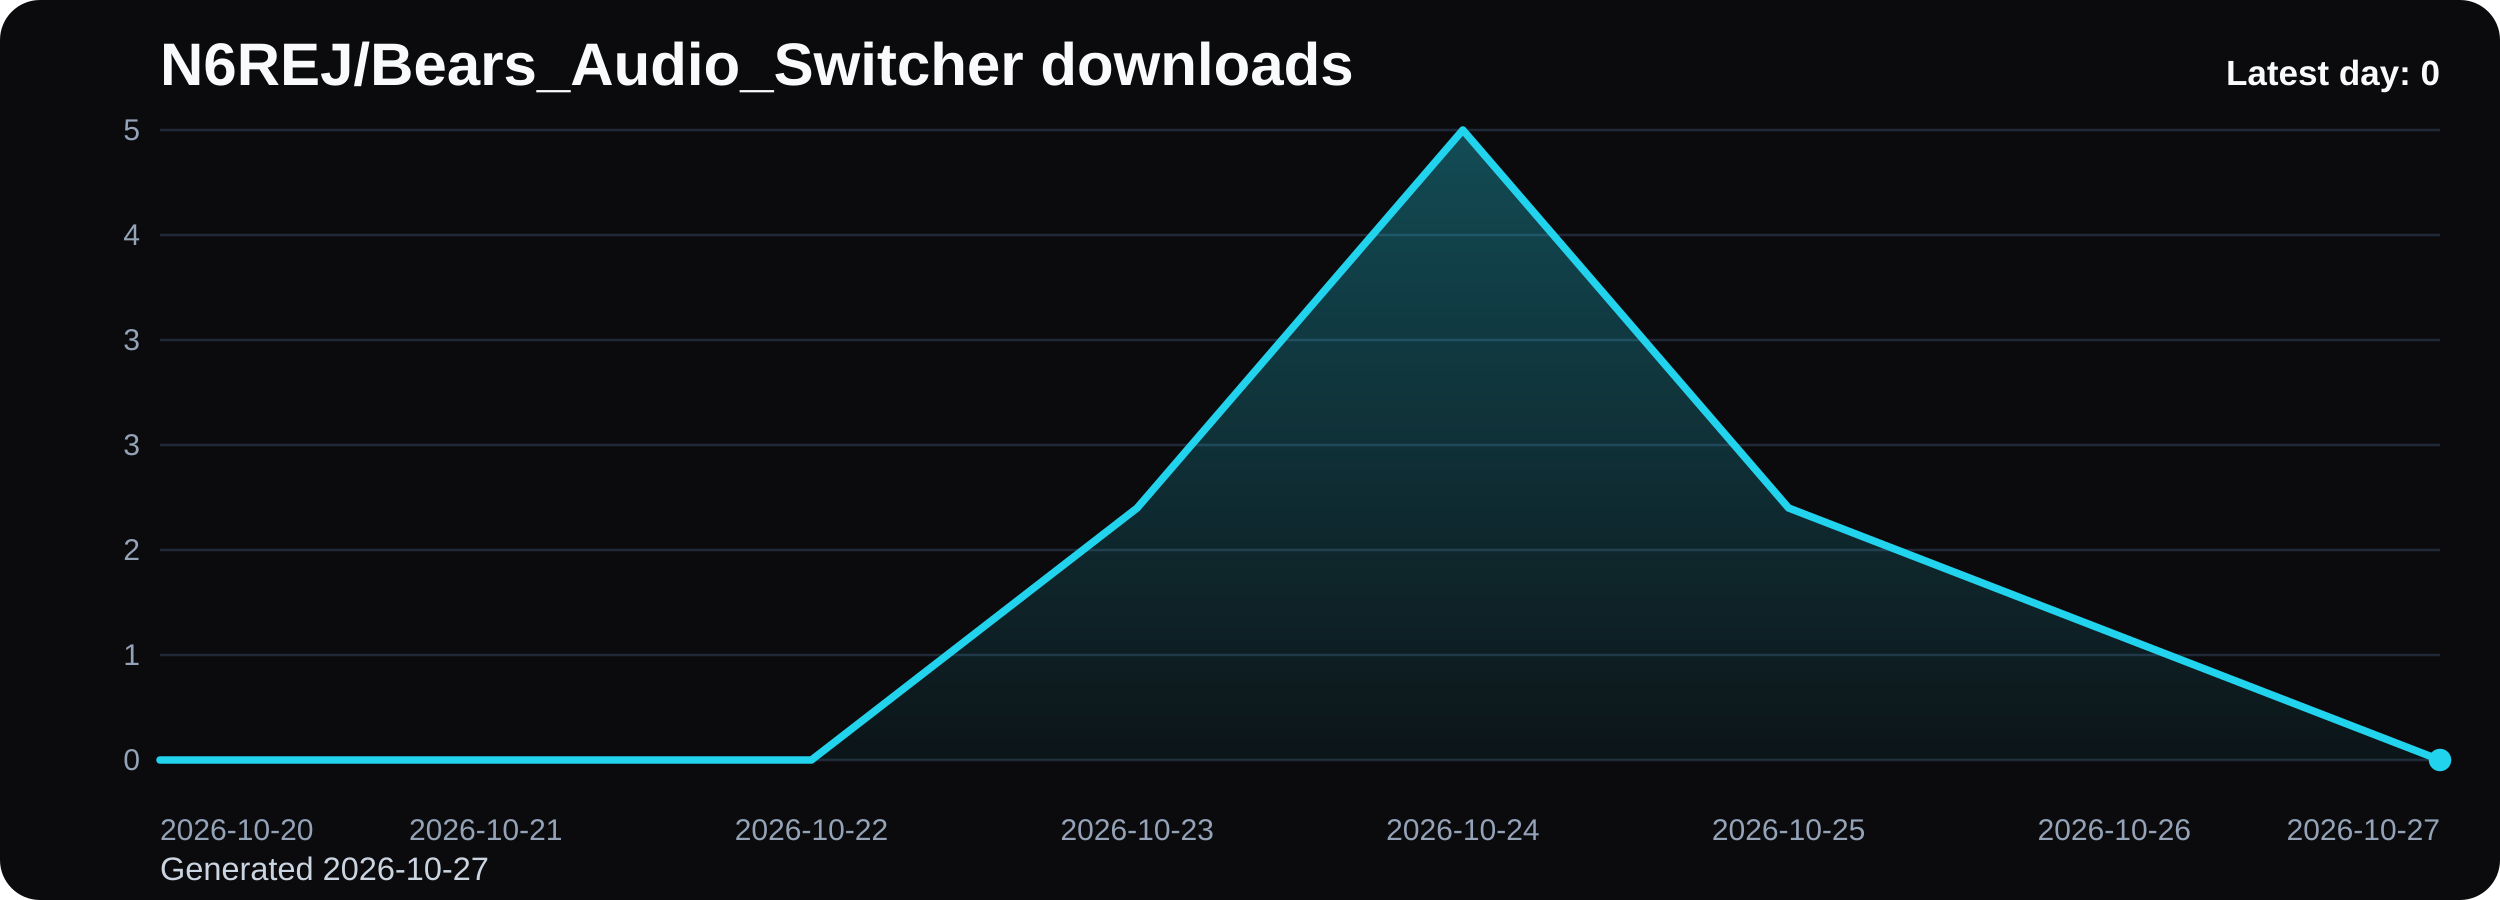
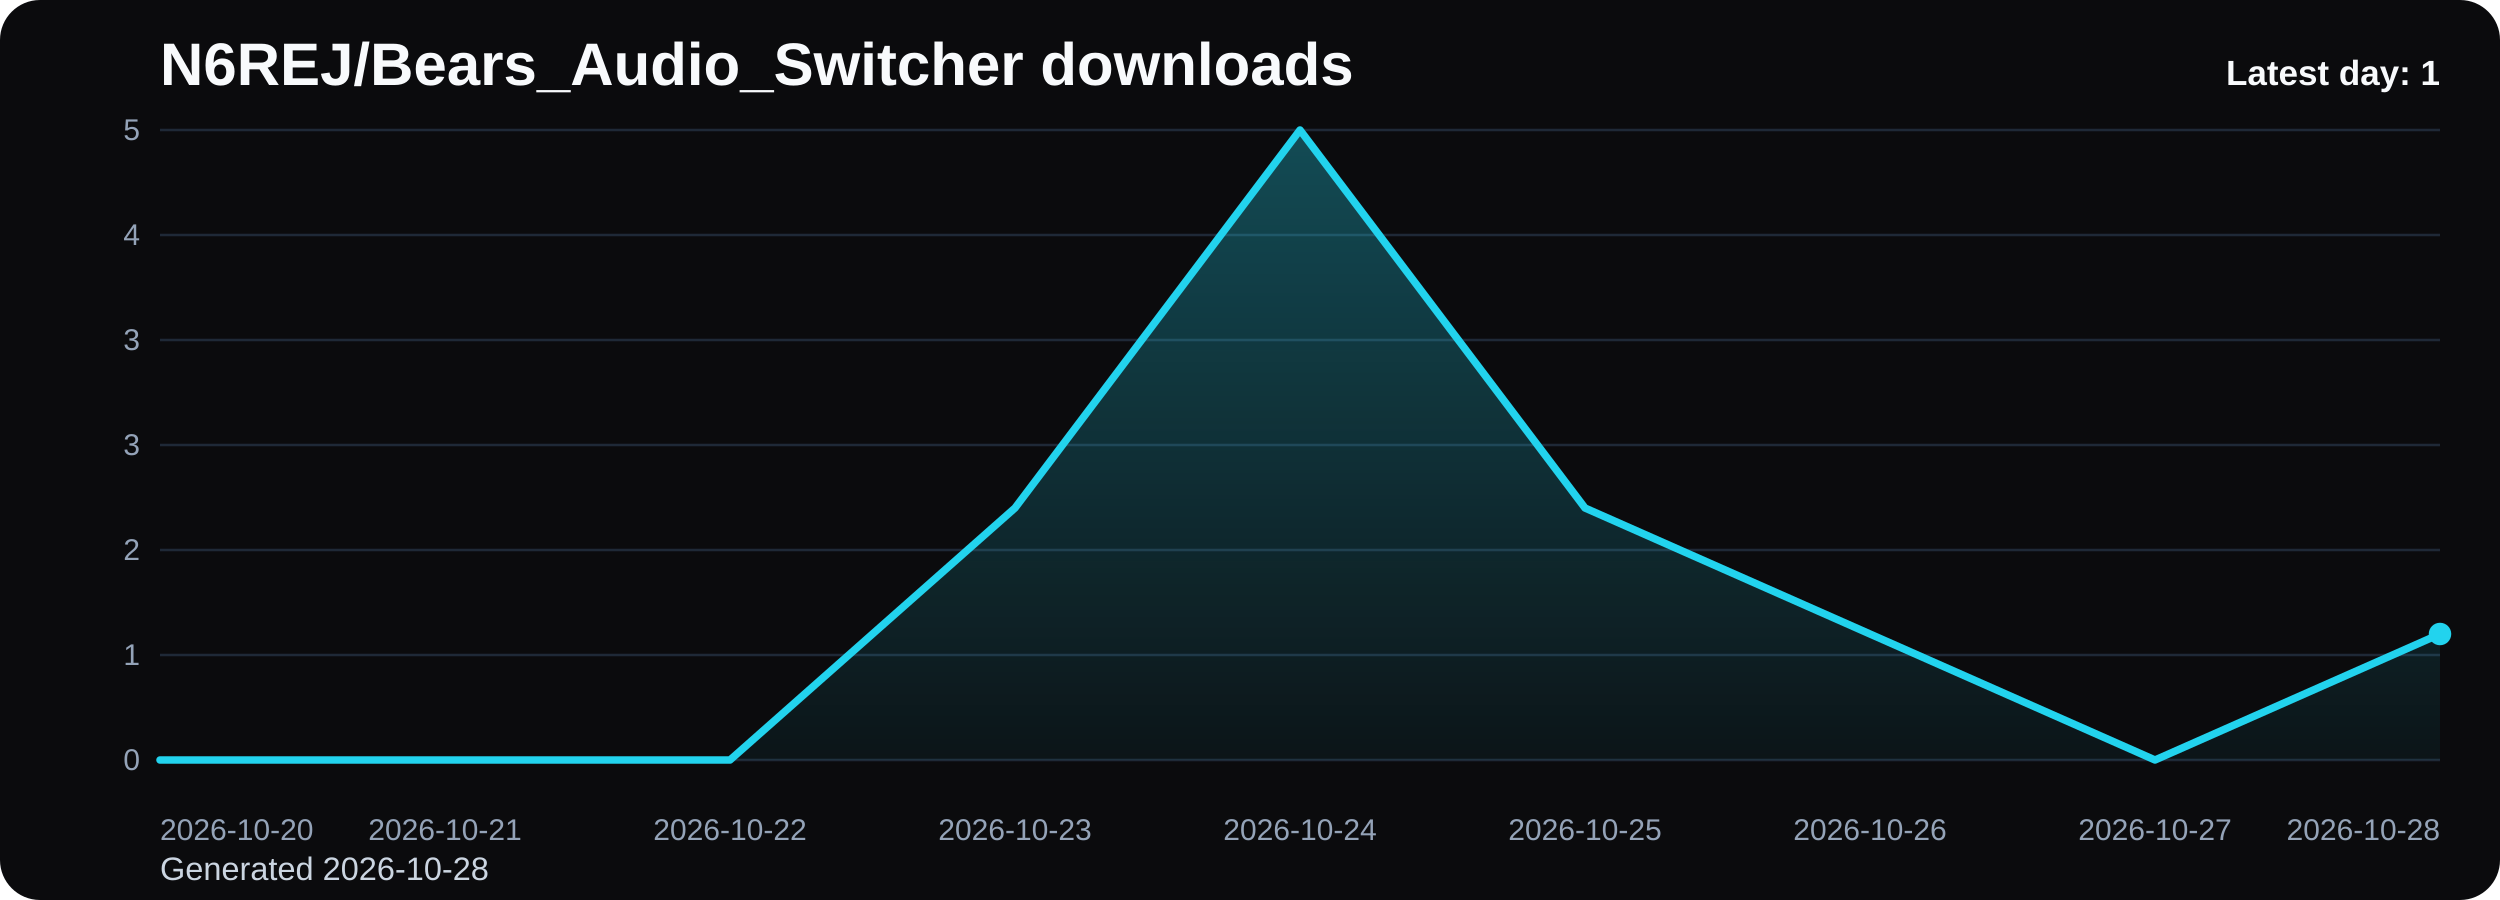
<svg xmlns="http://www.w3.org/2000/svg" viewBox="0 0 1000 360" role="img" aria-label="N6REJ/Bears_Audio_Switcher downloads chart">
  <defs>
    <linearGradient id="fill-daily-black" x1="0" y1="0" x2="0" y2="1">
      <stop offset="0%" stop-color="#22d3ee" stop-opacity="0.32" />
      <stop offset="100%" stop-color="#22d3ee" stop-opacity="0.05" />
    </linearGradient>
    <style>
      .bg { fill: #0b0b0d; }
      .title { font: 700 24px Arial, sans-serif; fill: #f8fafc; }
      .sub { font: 400 13px Arial, sans-serif; fill: #cbd5e1; }
      .grid { stroke: #1f2937; stroke-width: 1; }
      .axis { font: 400 12px Arial, sans-serif; fill: #94a3b8; }
      .line { fill: none; stroke: #22d3ee; stroke-width: 3; stroke-linecap: round; stroke-linejoin: round; }
      .dot { fill: #22d3ee; }
      .value { font: 600 11px Arial, sans-serif; fill: #cbd5e1; }
      .latest { font: 700 14px Arial, sans-serif; fill: #f8fafc; }
    </style>
  </defs>
  <rect class="bg" x="0" y="0" width="1000" height="360" rx="16" />
  <text class="title" x="64" y="34">N6REJ/Bears_Audio_Switcher downloads</text>
-   <text class="sub" x="64" y="352">Generated 2026-10-27</text>
+   <text class="sub" x="64" y="352">Generated 2026-10-28</text>
  <line x1="64" y1="52.00" x2="976" y2="52.00" class="grid" />
  <text x="56" y="56.00" text-anchor="end" class="axis">5</text>
  <line x1="64" y1="94.00" x2="976" y2="94.00" class="grid" />
  <text x="56" y="98.00" text-anchor="end" class="axis">4</text>
  <line x1="64" y1="136.00" x2="976" y2="136.00" class="grid" />
  <text x="56" y="140.00" text-anchor="end" class="axis">3</text>
  <line x1="64" y1="178.00" x2="976" y2="178.00" class="grid" />
  <text x="56" y="182.00" text-anchor="end" class="axis">3</text>
  <line x1="64" y1="220.00" x2="976" y2="220.00" class="grid" />
  <text x="56" y="224.00" text-anchor="end" class="axis">2</text>
  <line x1="64" y1="262.00" x2="976" y2="262.00" class="grid" />
  <text x="56" y="266.00" text-anchor="end" class="axis">1</text>
  <line x1="64" y1="304.00" x2="976" y2="304.00" class="grid" />
  <text x="56" y="308.00" text-anchor="end" class="axis">0</text>
-   <path d="M 64.00 304 L 64.00 304.00 L 194.29 304.00 L 324.57 304.00 L 454.86 203.20 L 585.14 52.00 L 715.43 203.20 L 845.71 253.60 L 976.00 304.00 L 976.00 304 Z" fill="url(#fill-daily-black)" />
-   <polyline class="line" points="64.00,304.00 194.29,304.00 324.57,304.00 454.86,203.20 585.14,52.00 715.43,203.20 845.71,253.60 976.00,304.00" />
-   <circle class="dot" cx="976.00" cy="304.00" r="4.5" />
+   <path d="M 64.00 304 L 64.00 304.00 L 178.00 304.00 L 292.00 304.00 L 406.00 203.20 L 520.00 52.00 L 634.00 203.20 L 748.00 253.60 L 862.00 304.00 L 976.00 253.60 L 976.00 304 Z" fill="url(#fill-daily-black)" />
+   <polyline class="line" points="64.00,304.00 178.00,304.00 292.00,304.00 406.00,203.20 520.00,52.00 634.00,203.20 748.00,253.60 862.00,304.00 976.00,253.60" />
+   <circle class="dot" cx="976.00" cy="253.60" r="4.5" />
  <text class="axis" x="64.00" y="336" text-anchor="start">2026-10-20</text>
-   <text class="axis" x="194.29" y="336" text-anchor="middle">2026-10-21</text>
-   <text class="axis" x="324.57" y="336" text-anchor="middle">2026-10-22</text>
-   <text class="axis" x="454.86" y="336" text-anchor="middle">2026-10-23</text>
-   <text class="axis" x="585.14" y="336" text-anchor="middle">2026-10-24</text>
-   <text class="axis" x="715.43" y="336" text-anchor="middle">2026-10-25</text>
-   <text class="axis" x="845.71" y="336" text-anchor="middle">2026-10-26</text>
-   <text class="axis" x="976.00" y="336" text-anchor="end">2026-10-27</text>
-   <text class="latest" x="976" y="34" text-anchor="end">Latest day: 0</text>
+   <text class="axis" x="178.00" y="336" text-anchor="middle">2026-10-21</text>
+   <text class="axis" x="292.00" y="336" text-anchor="middle">2026-10-22</text>
+   <text class="axis" x="406.00" y="336" text-anchor="middle">2026-10-23</text>
+   <text class="axis" x="520.00" y="336" text-anchor="middle">2026-10-24</text>
+   <text class="axis" x="634.00" y="336" text-anchor="middle">2026-10-25</text>
+   <text class="axis" x="748.00" y="336" text-anchor="middle">2026-10-26</text>
+   <text class="axis" x="862.00" y="336" text-anchor="middle">2026-10-27</text>
+   <text class="axis" x="976.00" y="336" text-anchor="end">2026-10-28</text>
+   <text class="latest" x="976" y="34" text-anchor="end">Latest day: 1</text>
</svg>
